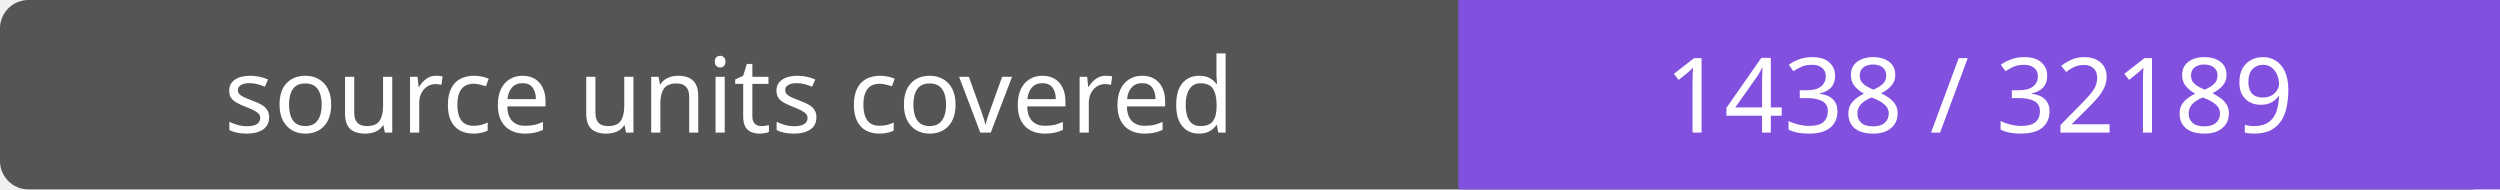
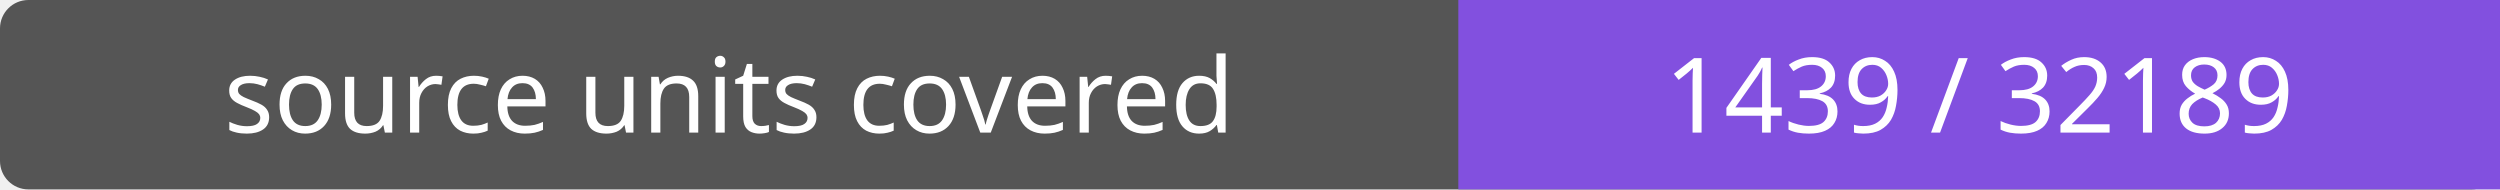
- <svg xmlns="http://www.w3.org/2000/svg" width="264" height="20" role="img" aria-label="source units covered: 1438 / 32189">
+ <svg xmlns="http://www.w3.org/2000/svg" width="264" height="20" role="img" aria-label="source units covered: 1439 / 32189">
  <rect width="264" height="20" rx="3" fill="#555" />
  <path fill="#8250df" d="M154 0h110v20H154z" />
  <g fill="#fff" text-anchor="middle" font-family="Verdana,sans-serif" font-size="11">
    <text x="77.0" y="14">source units covered</text>
-     <text x="209.0" y="14">1438 / 32189</text>
+     <text x="209.0" y="14">1439 / 32189</text>
  </g>
</svg>
